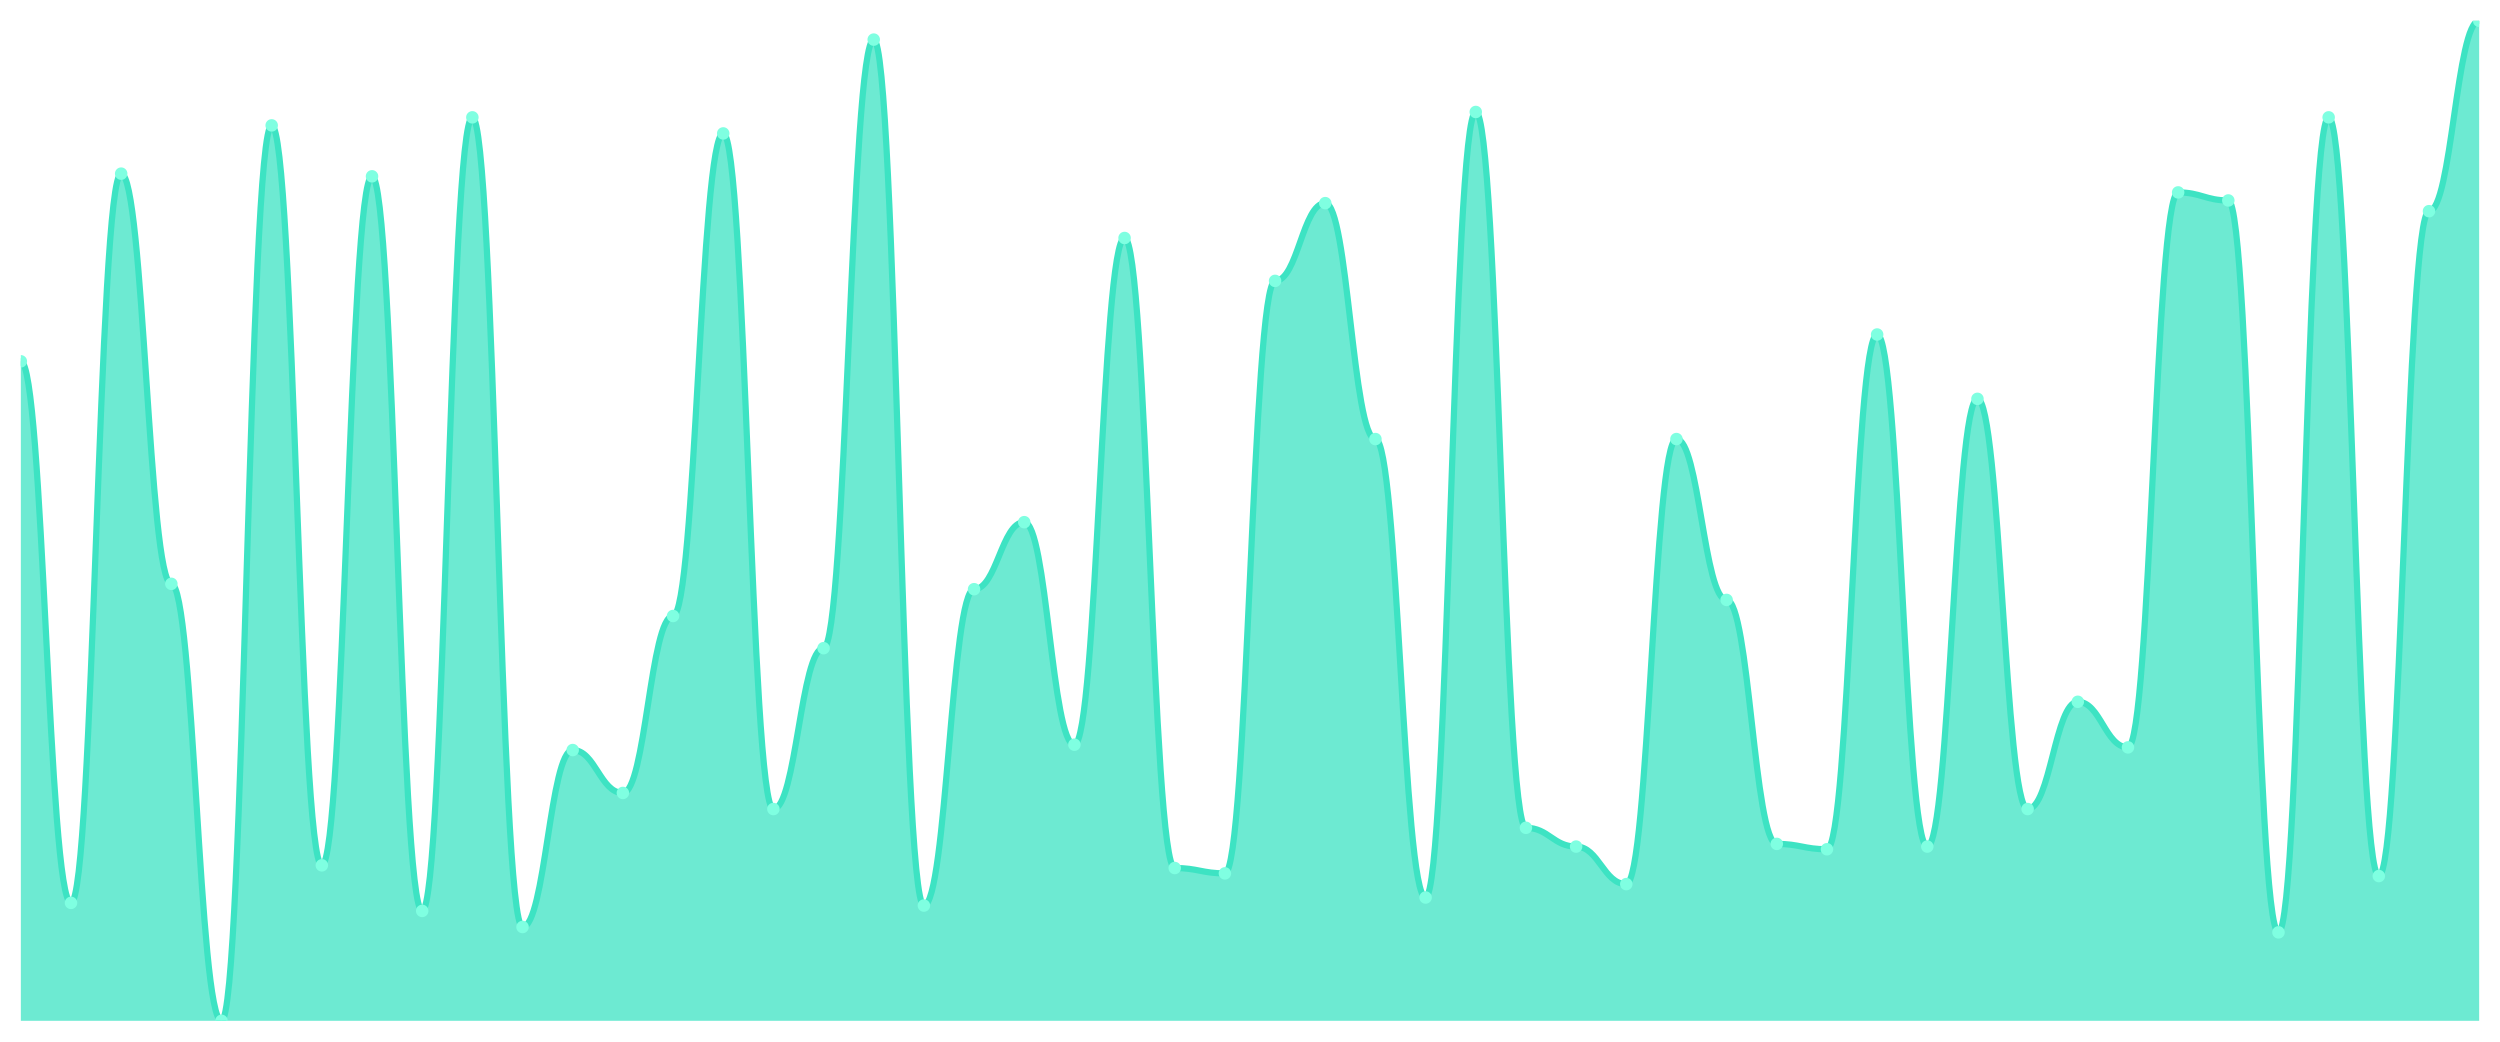
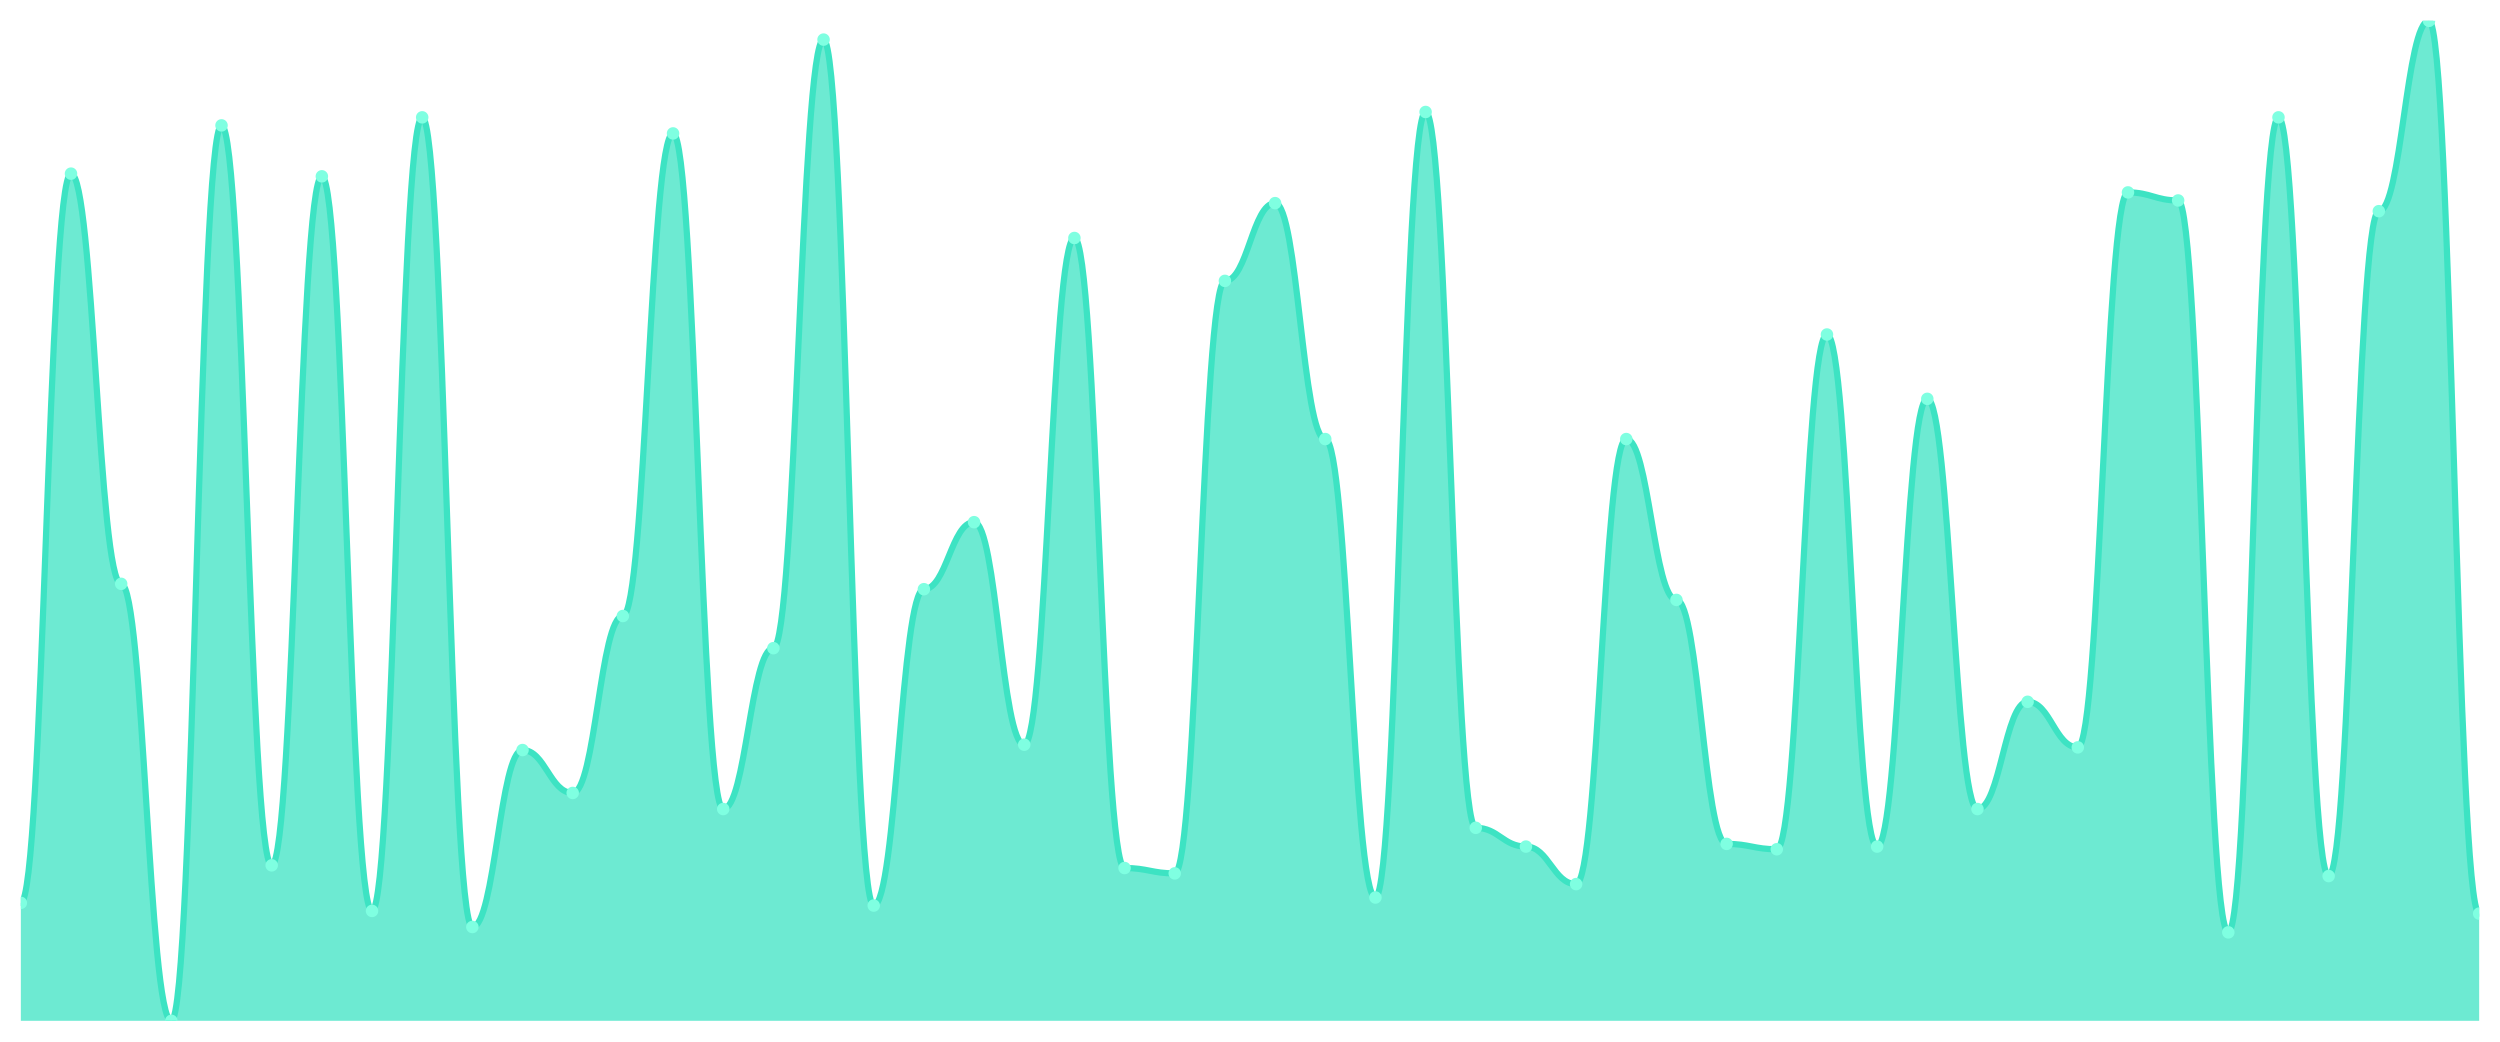
<svg xmlns="http://www.w3.org/2000/svg" viewBox="0 0 1200 500" width="1200" height="500">
  <defs>
    <clipPath id="c">
      <rect x="10" y="10" width="1180" height="480" />
    </clipPath>
  </defs>
  <rect width="1200" height="500" fill="none" />
  <g clip-path="url(#c)">
-     <path d="M 10,490 L 10,173.432 C 20.837,173.432 23.245,433.378 34.082,433.378 C 44.918,433.378 47.327,83.351 58.163,83.351 C 69,83.351 71.408,280.241 82.245,280.241 C 93.082,280.241 95.49,490 106.327,490 C 117.163,490 119.571,60.188 130.408,60.188 C 141.245,60.188 143.653,415.362 154.49,415.362 C 165.327,415.362 167.735,84.638 178.571,84.638 C 189.408,84.638 191.816,437.239 202.653,437.239 C 213.49,437.239 215.898,56.327 226.735,56.327 C 237.571,56.327 239.98,444.96 250.816,444.96 C 261.653,444.96 264.061,360.027 274.898,360.027 C 285.735,360.027 288.143,380.617 298.98,380.617 C 309.816,380.617 312.224,295.684 323.061,295.684 C 333.898,295.684 336.306,64.048 347.143,64.048 C 357.98,64.048 360.388,388.338 371.224,388.338 C 382.061,388.338 384.469,311.126 395.306,311.126 C 406.143,311.126 408.551,19.008 419.388,19.008 C 430.224,19.008 432.633,434.665 443.469,434.665 C 454.306,434.665 456.714,282.815 467.551,282.815 C 478.388,282.815 480.796,250.643 491.633,250.643 C 502.469,250.643 504.878,357.453 515.714,357.453 C 526.551,357.453 528.959,114.236 539.796,114.236 C 550.633,114.236 553.041,416.649 563.878,416.649 C 574.714,416.649 577.122,419.223 587.959,419.223 C 598.796,419.223 601.204,134.826 612.041,134.826 C 622.878,134.826 625.286,97.507 636.122,97.507 C 646.959,97.507 649.367,210.751 660.204,210.751 C 671.041,210.751 673.449,430.804 684.286,430.804 C 695.122,430.804 697.531,53.753 708.367,53.753 C 719.204,53.753 721.612,397.346 732.449,397.346 C 743.286,397.346 745.694,406.354 756.531,406.354 C 767.367,406.354 769.776,424.37 780.612,424.37 C 791.449,424.37 793.857,210.751 804.694,210.751 C 815.531,210.751 817.939,287.962 828.776,287.962 C 839.612,287.962 842.02,405.067 852.857,405.067 C 863.694,405.067 866.102,407.641 876.939,407.641 C 887.776,407.641 890.184,160.563 901.02,160.563 C 911.857,160.563 914.265,406.354 925.102,406.354 C 935.939,406.354 938.347,191.448 949.184,191.448 C 960.02,191.448 962.429,388.338 973.265,388.338 C 984.102,388.338 986.51,336.863 997.347,336.863 C 1008.184,336.863 1010.592,358.74 1021.429,358.74 C 1032.265,358.74 1034.673,92.359 1045.51,92.359 C 1056.347,92.359 1058.755,96.22 1069.592,96.22 C 1080.429,96.22 1082.837,447.534 1093.673,447.534 C 1104.51,447.534 1106.918,56.327 1117.755,56.327 C 1128.592,56.327 1131,420.509 1141.837,420.509 C 1152.673,420.509 1155.082,101.367 1165.918,101.367 C 1176.755,101.367 1179.163,10 1190,10 L 1190,490 Z" fill="rgba(61,227,195,0.75)" />
-     <path d="M 10,173.432 C 20.837,173.432 23.245,433.378 34.082,433.378 C 44.918,433.378 47.327,83.351 58.163,83.351 C 69,83.351 71.408,280.241 82.245,280.241 C 93.082,280.241 95.49,490 106.327,490 C 117.163,490 119.571,60.188 130.408,60.188 C 141.245,60.188 143.653,415.362 154.49,415.362 C 165.327,415.362 167.735,84.638 178.571,84.638 C 189.408,84.638 191.816,437.239 202.653,437.239 C 213.49,437.239 215.898,56.327 226.735,56.327 C 237.571,56.327 239.98,444.96 250.816,444.96 C 261.653,444.96 264.061,360.027 274.898,360.027 C 285.735,360.027 288.143,380.617 298.98,380.617 C 309.816,380.617 312.224,295.684 323.061,295.684 C 333.898,295.684 336.306,64.048 347.143,64.048 C 357.98,64.048 360.388,388.338 371.224,388.338 C 382.061,388.338 384.469,311.126 395.306,311.126 C 406.143,311.126 408.551,19.008 419.388,19.008 C 430.224,19.008 432.633,434.665 443.469,434.665 C 454.306,434.665 456.714,282.815 467.551,282.815 C 478.388,282.815 480.796,250.643 491.633,250.643 C 502.469,250.643 504.878,357.453 515.714,357.453 C 526.551,357.453 528.959,114.236 539.796,114.236 C 550.633,114.236 553.041,416.649 563.878,416.649 C 574.714,416.649 577.122,419.223 587.959,419.223 C 598.796,419.223 601.204,134.826 612.041,134.826 C 622.878,134.826 625.286,97.507 636.122,97.507 C 646.959,97.507 649.367,210.751 660.204,210.751 C 671.041,210.751 673.449,430.804 684.286,430.804 C 695.122,430.804 697.531,53.753 708.367,53.753 C 719.204,53.753 721.612,397.346 732.449,397.346 C 743.286,397.346 745.694,406.354 756.531,406.354 C 767.367,406.354 769.776,424.37 780.612,424.37 C 791.449,424.37 793.857,210.751 804.694,210.751 C 815.531,210.751 817.939,287.962 828.776,287.962 C 839.612,287.962 842.02,405.067 852.857,405.067 C 863.694,405.067 866.102,407.641 876.939,407.641 C 887.776,407.641 890.184,160.563 901.02,160.563 C 911.857,160.563 914.265,406.354 925.102,406.354 C 935.939,406.354 938.347,191.448 949.184,191.448 C 960.02,191.448 962.429,388.338 973.265,388.338 C 984.102,388.338 986.51,336.863 997.347,336.863 C 1008.184,336.863 1010.592,358.74 1021.429,358.74 C 1032.265,358.74 1034.673,92.359 1045.51,92.359 C 1056.347,92.359 1058.755,96.22 1069.592,96.22 C 1080.429,96.22 1082.837,447.534 1093.673,447.534 C 1104.51,447.534 1106.918,56.327 1117.755,56.327 C 1128.592,56.327 1131,420.509 1141.837,420.509 C 1152.673,420.509 1155.082,101.367 1165.918,101.367 C 1176.755,101.367 1179.163,10 1190,10" fill="none" stroke="#3de3c3" stroke-width="3" stroke-linecap="round" stroke-linejoin="round" />
-     <circle cx="10" cy="173.432" r="3" fill="#7fffe1" />
-     <circle cx="34.082" cy="433.378" r="3" fill="#7fffe1" />
-     <circle cx="58.163" cy="83.351" r="3" fill="#7fffe1" />
-     <circle cx="82.245" cy="280.241" r="3" fill="#7fffe1" />
-     <circle cx="106.327" cy="490" r="3" fill="#7fffe1" />
-     <circle cx="130.408" cy="60.188" r="3" fill="#7fffe1" />
-     <circle cx="154.49" cy="415.362" r="3" fill="#7fffe1" />
-     <circle cx="178.571" cy="84.638" r="3" fill="#7fffe1" />
-     <circle cx="202.653" cy="437.239" r="3" fill="#7fffe1" />
-     <circle cx="226.735" cy="56.327" r="3" fill="#7fffe1" />
-     <circle cx="250.816" cy="444.96" r="3" fill="#7fffe1" />
-     <circle cx="274.898" cy="360.027" r="3" fill="#7fffe1" />
-     <circle cx="298.98" cy="380.617" r="3" fill="#7fffe1" />
-     <circle cx="323.061" cy="295.684" r="3" fill="#7fffe1" />
-     <circle cx="347.143" cy="64.048" r="3" fill="#7fffe1" />
-     <circle cx="371.224" cy="388.338" r="3" fill="#7fffe1" />
-     <circle cx="395.306" cy="311.126" r="3" fill="#7fffe1" />
-     <circle cx="419.388" cy="19.008" r="3" fill="#7fffe1" />
-     <circle cx="443.469" cy="434.665" r="3" fill="#7fffe1" />
-     <circle cx="467.551" cy="282.815" r="3" fill="#7fffe1" />
-     <circle cx="491.633" cy="250.643" r="3" fill="#7fffe1" />
-     <circle cx="515.714" cy="357.453" r="3" fill="#7fffe1" />
-     <circle cx="539.796" cy="114.236" r="3" fill="#7fffe1" />
-     <circle cx="563.878" cy="416.649" r="3" fill="#7fffe1" />
-     <circle cx="587.959" cy="419.223" r="3" fill="#7fffe1" />
-     <circle cx="612.041" cy="134.826" r="3" fill="#7fffe1" />
-     <circle cx="636.122" cy="97.507" r="3" fill="#7fffe1" />
-     <circle cx="660.204" cy="210.751" r="3" fill="#7fffe1" />
-     <circle cx="684.286" cy="430.804" r="3" fill="#7fffe1" />
-     <circle cx="708.367" cy="53.753" r="3" fill="#7fffe1" />
-     <circle cx="732.449" cy="397.346" r="3" fill="#7fffe1" />
-     <circle cx="756.531" cy="406.354" r="3" fill="#7fffe1" />
-     <circle cx="780.612" cy="424.37" r="3" fill="#7fffe1" />
-     <circle cx="804.694" cy="210.751" r="3" fill="#7fffe1" />
-     <circle cx="828.776" cy="287.962" r="3" fill="#7fffe1" />
-     <circle cx="852.857" cy="405.067" r="3" fill="#7fffe1" />
-     <circle cx="876.939" cy="407.641" r="3" fill="#7fffe1" />
-     <circle cx="901.02" cy="160.563" r="3" fill="#7fffe1" />
-     <circle cx="925.102" cy="406.354" r="3" fill="#7fffe1" />
-     <circle cx="949.184" cy="191.448" r="3" fill="#7fffe1" />
-     <circle cx="973.265" cy="388.338" r="3" fill="#7fffe1" />
-     <circle cx="997.347" cy="336.863" r="3" fill="#7fffe1" />
-     <circle cx="1021.429" cy="358.74" r="3" fill="#7fffe1" />
-     <circle cx="1045.51" cy="92.359" r="3" fill="#7fffe1" />
-     <circle cx="1069.592" cy="96.22" r="3" fill="#7fffe1" />
-     <circle cx="1093.673" cy="447.534" r="3" fill="#7fffe1" />
-     <circle cx="1117.755" cy="56.327" r="3" fill="#7fffe1" />
-     <circle cx="1141.837" cy="420.509" r="3" fill="#7fffe1" />
-     <circle cx="1165.918" cy="101.367" r="3" fill="#7fffe1" />
-     <circle cx="1190" cy="10" r="3" fill="#7fffe1" />
+     <path d="M 10,490 L 10,433.378 C 20.837,433.378 23.245,83.351 34.082,83.351 C 44.918,83.351 47.327,280.241 58.163,280.241 C 69,280.241 71.408,490 82.245,490 C 93.082,490 95.49,60.188 106.327,60.188 C 117.163,60.188 119.571,415.362 130.408,415.362 C 141.245,415.362 143.653,84.638 154.49,84.638 C 165.327,84.638 167.735,437.239 178.571,437.239 C 189.408,437.239 191.816,56.327 202.653,56.327 C 213.49,56.327 215.898,444.96 226.735,444.96 C 237.571,444.96 239.98,360.027 250.816,360.027 C 261.653,360.027 264.061,380.617 274.898,380.617 C 285.735,380.617 288.143,295.684 298.98,295.684 C 309.816,295.684 312.224,64.048 323.061,64.048 C 333.898,64.048 336.306,388.338 347.143,388.338 C 357.98,388.338 360.388,311.126 371.224,311.126 C 382.061,311.126 384.469,19.008 395.306,19.008 C 406.143,19.008 408.551,434.665 419.388,434.665 C 430.224,434.665 432.633,282.815 443.469,282.815 C 454.306,282.815 456.714,250.643 467.551,250.643 C 478.388,250.643 480.796,357.453 491.633,357.453 C 502.469,357.453 504.878,114.236 515.714,114.236 C 526.551,114.236 528.959,416.649 539.796,416.649 C 550.633,416.649 553.041,419.223 563.878,419.223 C 574.714,419.223 577.122,134.826 587.959,134.826 C 598.796,134.826 601.204,97.507 612.041,97.507 C 622.878,97.507 625.286,210.751 636.122,210.751 C 646.959,210.751 649.367,430.804 660.204,430.804 C 671.041,430.804 673.449,53.753 684.286,53.753 C 695.122,53.753 697.531,397.346 708.367,397.346 C 719.204,397.346 721.612,406.354 732.449,406.354 C 743.286,406.354 745.694,424.37 756.531,424.37 C 767.367,424.37 769.776,210.751 780.612,210.751 C 791.449,210.751 793.857,287.962 804.694,287.962 C 815.531,287.962 817.939,405.067 828.776,405.067 C 839.612,405.067 842.02,407.641 852.857,407.641 C 863.694,407.641 866.102,160.563 876.939,160.563 C 887.776,160.563 890.184,406.354 901.02,406.354 C 911.857,406.354 914.265,191.448 925.102,191.448 C 935.939,191.448 938.347,388.338 949.184,388.338 C 960.02,388.338 962.429,336.863 973.265,336.863 C 984.102,336.863 986.51,358.74 997.347,358.74 C 1008.184,358.74 1010.592,92.359 1021.429,92.359 C 1032.265,92.359 1034.673,96.22 1045.51,96.22 C 1056.347,96.22 1058.755,447.534 1069.592,447.534 C 1080.429,447.534 1082.837,56.327 1093.673,56.327 C 1104.51,56.327 1106.918,420.509 1117.755,420.509 C 1128.592,420.509 1131,101.367 1141.837,101.367 C 1152.673,101.367 1155.082,10 1165.918,10 C 1176.755,10 1179.163,438.525 1190,438.525 L 1190,490 Z" fill="rgba(61,227,195,0.75)" />
+     <path d="M 10,433.378 C 20.837,433.378 23.245,83.351 34.082,83.351 C 44.918,83.351 47.327,280.241 58.163,280.241 C 69,280.241 71.408,490 82.245,490 C 93.082,490 95.49,60.188 106.327,60.188 C 117.163,60.188 119.571,415.362 130.408,415.362 C 141.245,415.362 143.653,84.638 154.49,84.638 C 165.327,84.638 167.735,437.239 178.571,437.239 C 189.408,437.239 191.816,56.327 202.653,56.327 C 213.49,56.327 215.898,444.96 226.735,444.96 C 237.571,444.96 239.98,360.027 250.816,360.027 C 261.653,360.027 264.061,380.617 274.898,380.617 C 285.735,380.617 288.143,295.684 298.98,295.684 C 309.816,295.684 312.224,64.048 323.061,64.048 C 333.898,64.048 336.306,388.338 347.143,388.338 C 357.98,388.338 360.388,311.126 371.224,311.126 C 382.061,311.126 384.469,19.008 395.306,19.008 C 406.143,19.008 408.551,434.665 419.388,434.665 C 430.224,434.665 432.633,282.815 443.469,282.815 C 454.306,282.815 456.714,250.643 467.551,250.643 C 478.388,250.643 480.796,357.453 491.633,357.453 C 502.469,357.453 504.878,114.236 515.714,114.236 C 526.551,114.236 528.959,416.649 539.796,416.649 C 550.633,416.649 553.041,419.223 563.878,419.223 C 574.714,419.223 577.122,134.826 587.959,134.826 C 598.796,134.826 601.204,97.507 612.041,97.507 C 622.878,97.507 625.286,210.751 636.122,210.751 C 646.959,210.751 649.367,430.804 660.204,430.804 C 671.041,430.804 673.449,53.753 684.286,53.753 C 695.122,53.753 697.531,397.346 708.367,397.346 C 719.204,397.346 721.612,406.354 732.449,406.354 C 743.286,406.354 745.694,424.37 756.531,424.37 C 767.367,424.37 769.776,210.751 780.612,210.751 C 791.449,210.751 793.857,287.962 804.694,287.962 C 815.531,287.962 817.939,405.067 828.776,405.067 C 839.612,405.067 842.02,407.641 852.857,407.641 C 863.694,407.641 866.102,160.563 876.939,160.563 C 887.776,160.563 890.184,406.354 901.02,406.354 C 911.857,406.354 914.265,191.448 925.102,191.448 C 935.939,191.448 938.347,388.338 949.184,388.338 C 960.02,388.338 962.429,336.863 973.265,336.863 C 984.102,336.863 986.51,358.74 997.347,358.74 C 1008.184,358.74 1010.592,92.359 1021.429,92.359 C 1032.265,92.359 1034.673,96.22 1045.51,96.22 C 1056.347,96.22 1058.755,447.534 1069.592,447.534 C 1080.429,447.534 1082.837,56.327 1093.673,56.327 C 1104.51,56.327 1106.918,420.509 1117.755,420.509 C 1128.592,420.509 1131,101.367 1141.837,101.367 C 1152.673,101.367 1155.082,10 1165.918,10 C 1176.755,10 1179.163,438.525 1190,438.525" fill="none" stroke="#3de3c3" stroke-width="3" stroke-linecap="round" stroke-linejoin="round" />
+     <circle cx="10" cy="433.378" r="3" fill="#7fffe1" />
+     <circle cx="34.082" cy="83.351" r="3" fill="#7fffe1" />
+     <circle cx="58.163" cy="280.241" r="3" fill="#7fffe1" />
+     <circle cx="82.245" cy="490" r="3" fill="#7fffe1" />
+     <circle cx="106.327" cy="60.188" r="3" fill="#7fffe1" />
+     <circle cx="130.408" cy="415.362" r="3" fill="#7fffe1" />
+     <circle cx="154.49" cy="84.638" r="3" fill="#7fffe1" />
+     <circle cx="178.571" cy="437.239" r="3" fill="#7fffe1" />
+     <circle cx="202.653" cy="56.327" r="3" fill="#7fffe1" />
+     <circle cx="226.735" cy="444.96" r="3" fill="#7fffe1" />
+     <circle cx="250.816" cy="360.027" r="3" fill="#7fffe1" />
+     <circle cx="274.898" cy="380.617" r="3" fill="#7fffe1" />
+     <circle cx="298.98" cy="295.684" r="3" fill="#7fffe1" />
+     <circle cx="323.061" cy="64.048" r="3" fill="#7fffe1" />
+     <circle cx="347.143" cy="388.338" r="3" fill="#7fffe1" />
+     <circle cx="371.224" cy="311.126" r="3" fill="#7fffe1" />
+     <circle cx="395.306" cy="19.008" r="3" fill="#7fffe1" />
+     <circle cx="419.388" cy="434.665" r="3" fill="#7fffe1" />
+     <circle cx="443.469" cy="282.815" r="3" fill="#7fffe1" />
+     <circle cx="467.551" cy="250.643" r="3" fill="#7fffe1" />
+     <circle cx="491.633" cy="357.453" r="3" fill="#7fffe1" />
+     <circle cx="515.714" cy="114.236" r="3" fill="#7fffe1" />
+     <circle cx="539.796" cy="416.649" r="3" fill="#7fffe1" />
+     <circle cx="563.878" cy="419.223" r="3" fill="#7fffe1" />
+     <circle cx="587.959" cy="134.826" r="3" fill="#7fffe1" />
+     <circle cx="612.041" cy="97.507" r="3" fill="#7fffe1" />
+     <circle cx="636.122" cy="210.751" r="3" fill="#7fffe1" />
+     <circle cx="660.204" cy="430.804" r="3" fill="#7fffe1" />
+     <circle cx="684.286" cy="53.753" r="3" fill="#7fffe1" />
+     <circle cx="708.367" cy="397.346" r="3" fill="#7fffe1" />
+     <circle cx="732.449" cy="406.354" r="3" fill="#7fffe1" />
+     <circle cx="756.531" cy="424.37" r="3" fill="#7fffe1" />
+     <circle cx="780.612" cy="210.751" r="3" fill="#7fffe1" />
+     <circle cx="804.694" cy="287.962" r="3" fill="#7fffe1" />
+     <circle cx="828.776" cy="405.067" r="3" fill="#7fffe1" />
+     <circle cx="852.857" cy="407.641" r="3" fill="#7fffe1" />
+     <circle cx="876.939" cy="160.563" r="3" fill="#7fffe1" />
+     <circle cx="901.02" cy="406.354" r="3" fill="#7fffe1" />
+     <circle cx="925.102" cy="191.448" r="3" fill="#7fffe1" />
+     <circle cx="949.184" cy="388.338" r="3" fill="#7fffe1" />
+     <circle cx="973.265" cy="336.863" r="3" fill="#7fffe1" />
+     <circle cx="997.347" cy="358.74" r="3" fill="#7fffe1" />
+     <circle cx="1021.429" cy="92.359" r="3" fill="#7fffe1" />
+     <circle cx="1045.51" cy="96.22" r="3" fill="#7fffe1" />
+     <circle cx="1069.592" cy="447.534" r="3" fill="#7fffe1" />
+     <circle cx="1093.673" cy="56.327" r="3" fill="#7fffe1" />
+     <circle cx="1117.755" cy="420.509" r="3" fill="#7fffe1" />
+     <circle cx="1141.837" cy="101.367" r="3" fill="#7fffe1" />
+     <circle cx="1165.918" cy="10" r="3" fill="#7fffe1" />
+     <circle cx="1190" cy="438.525" r="3" fill="#7fffe1" />
  </g>
</svg>
